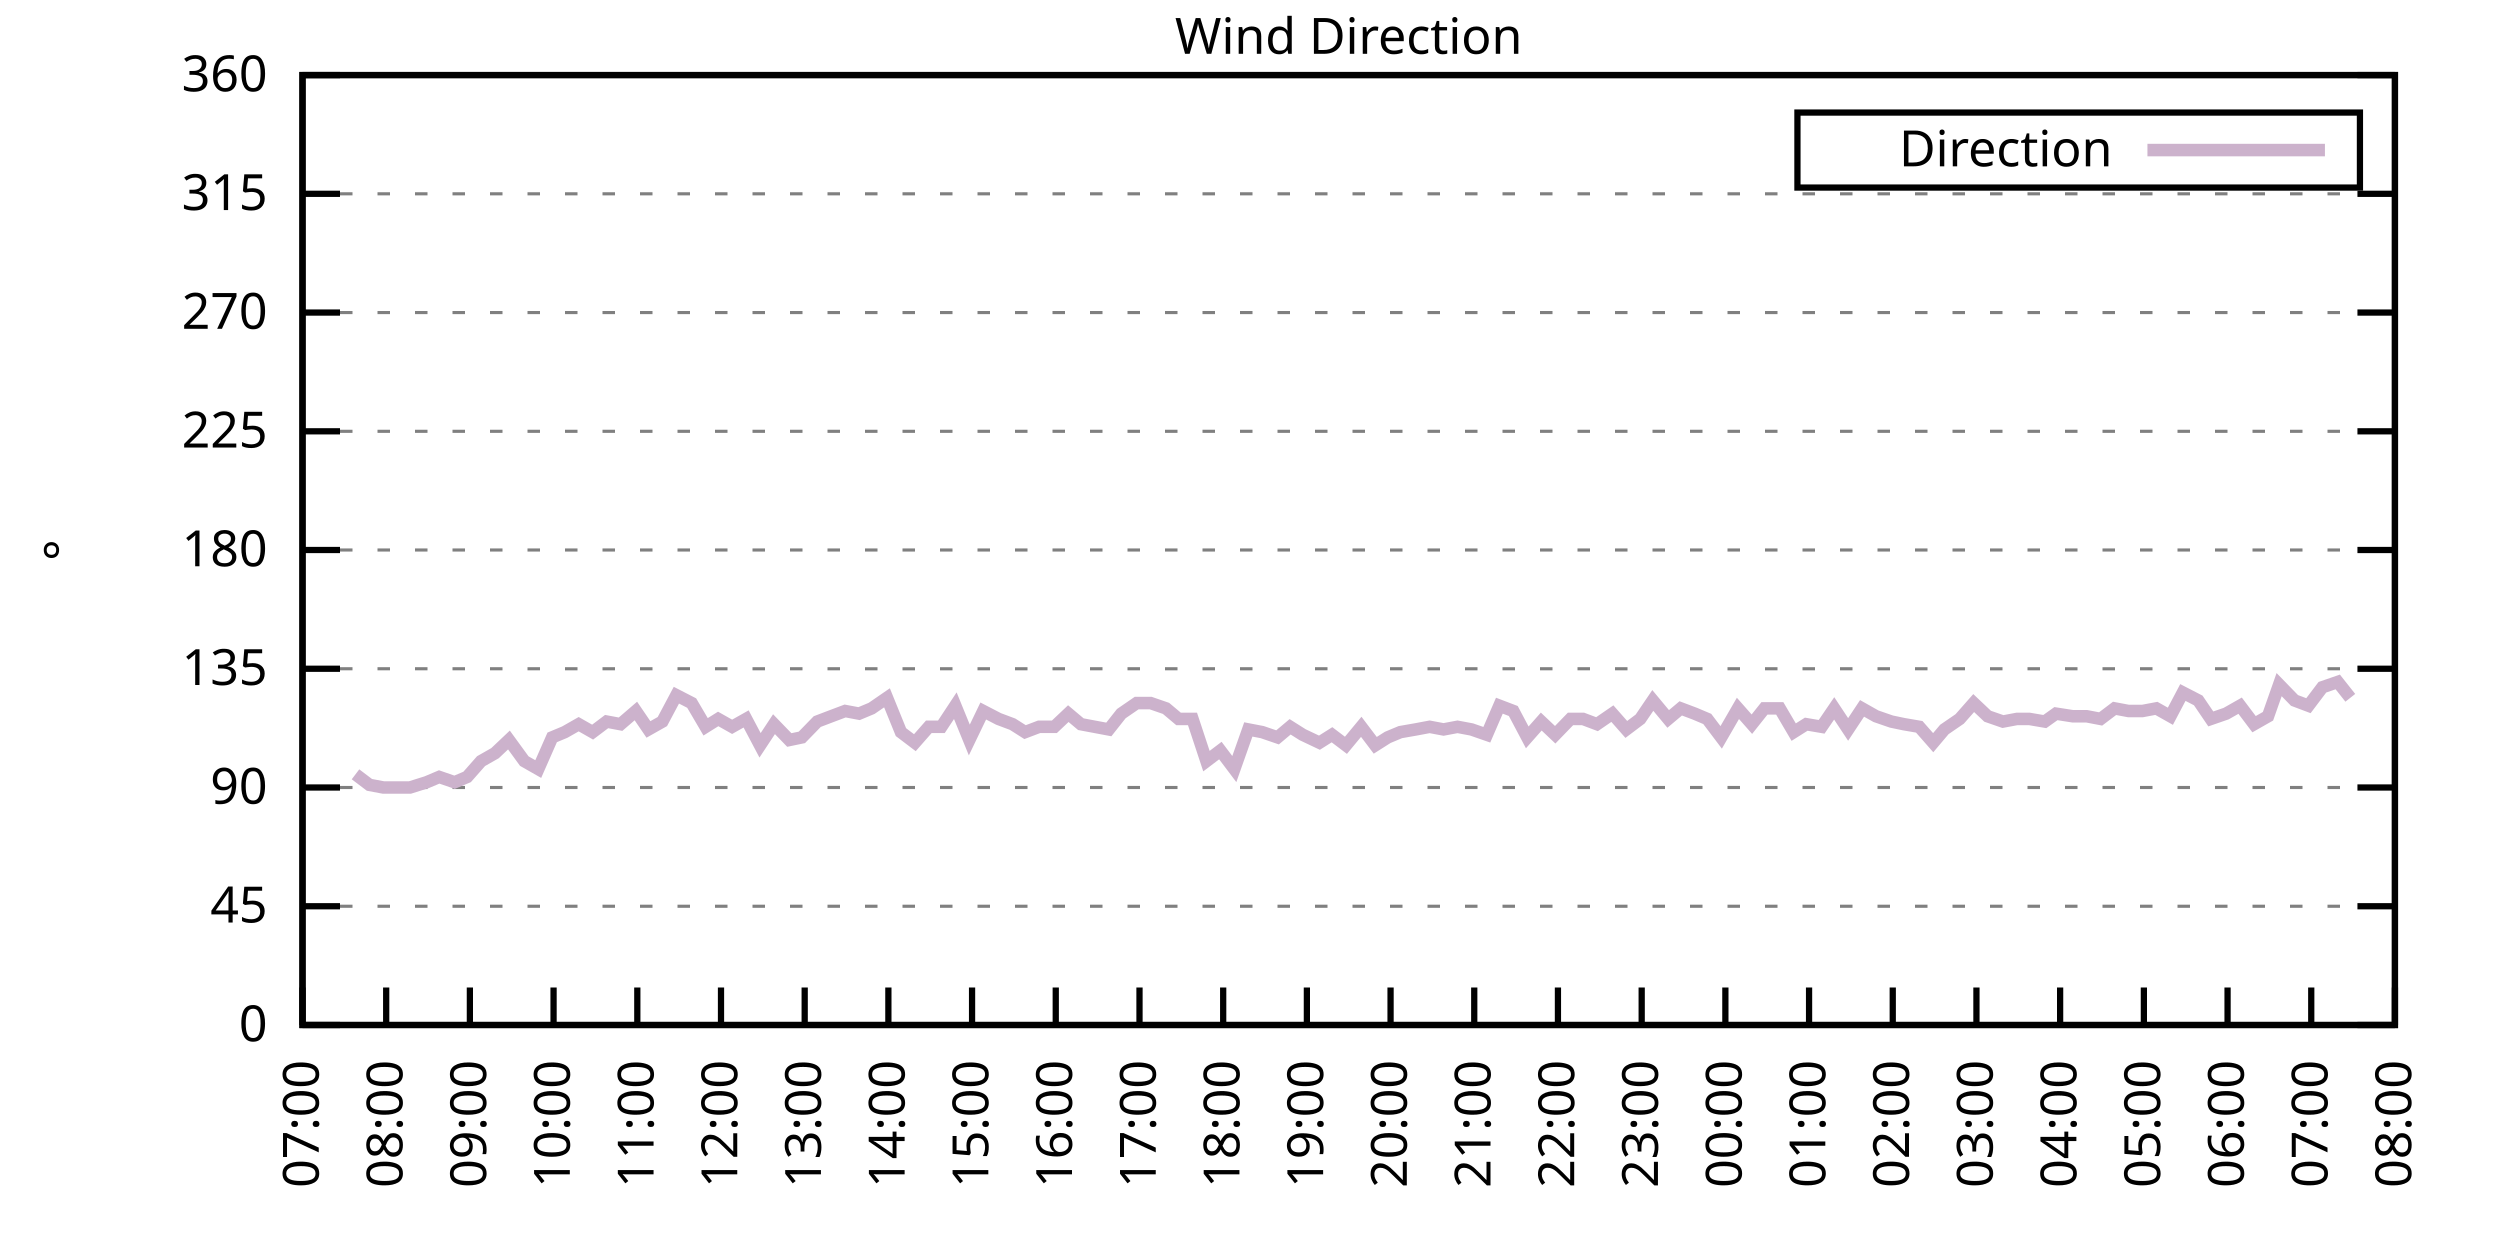
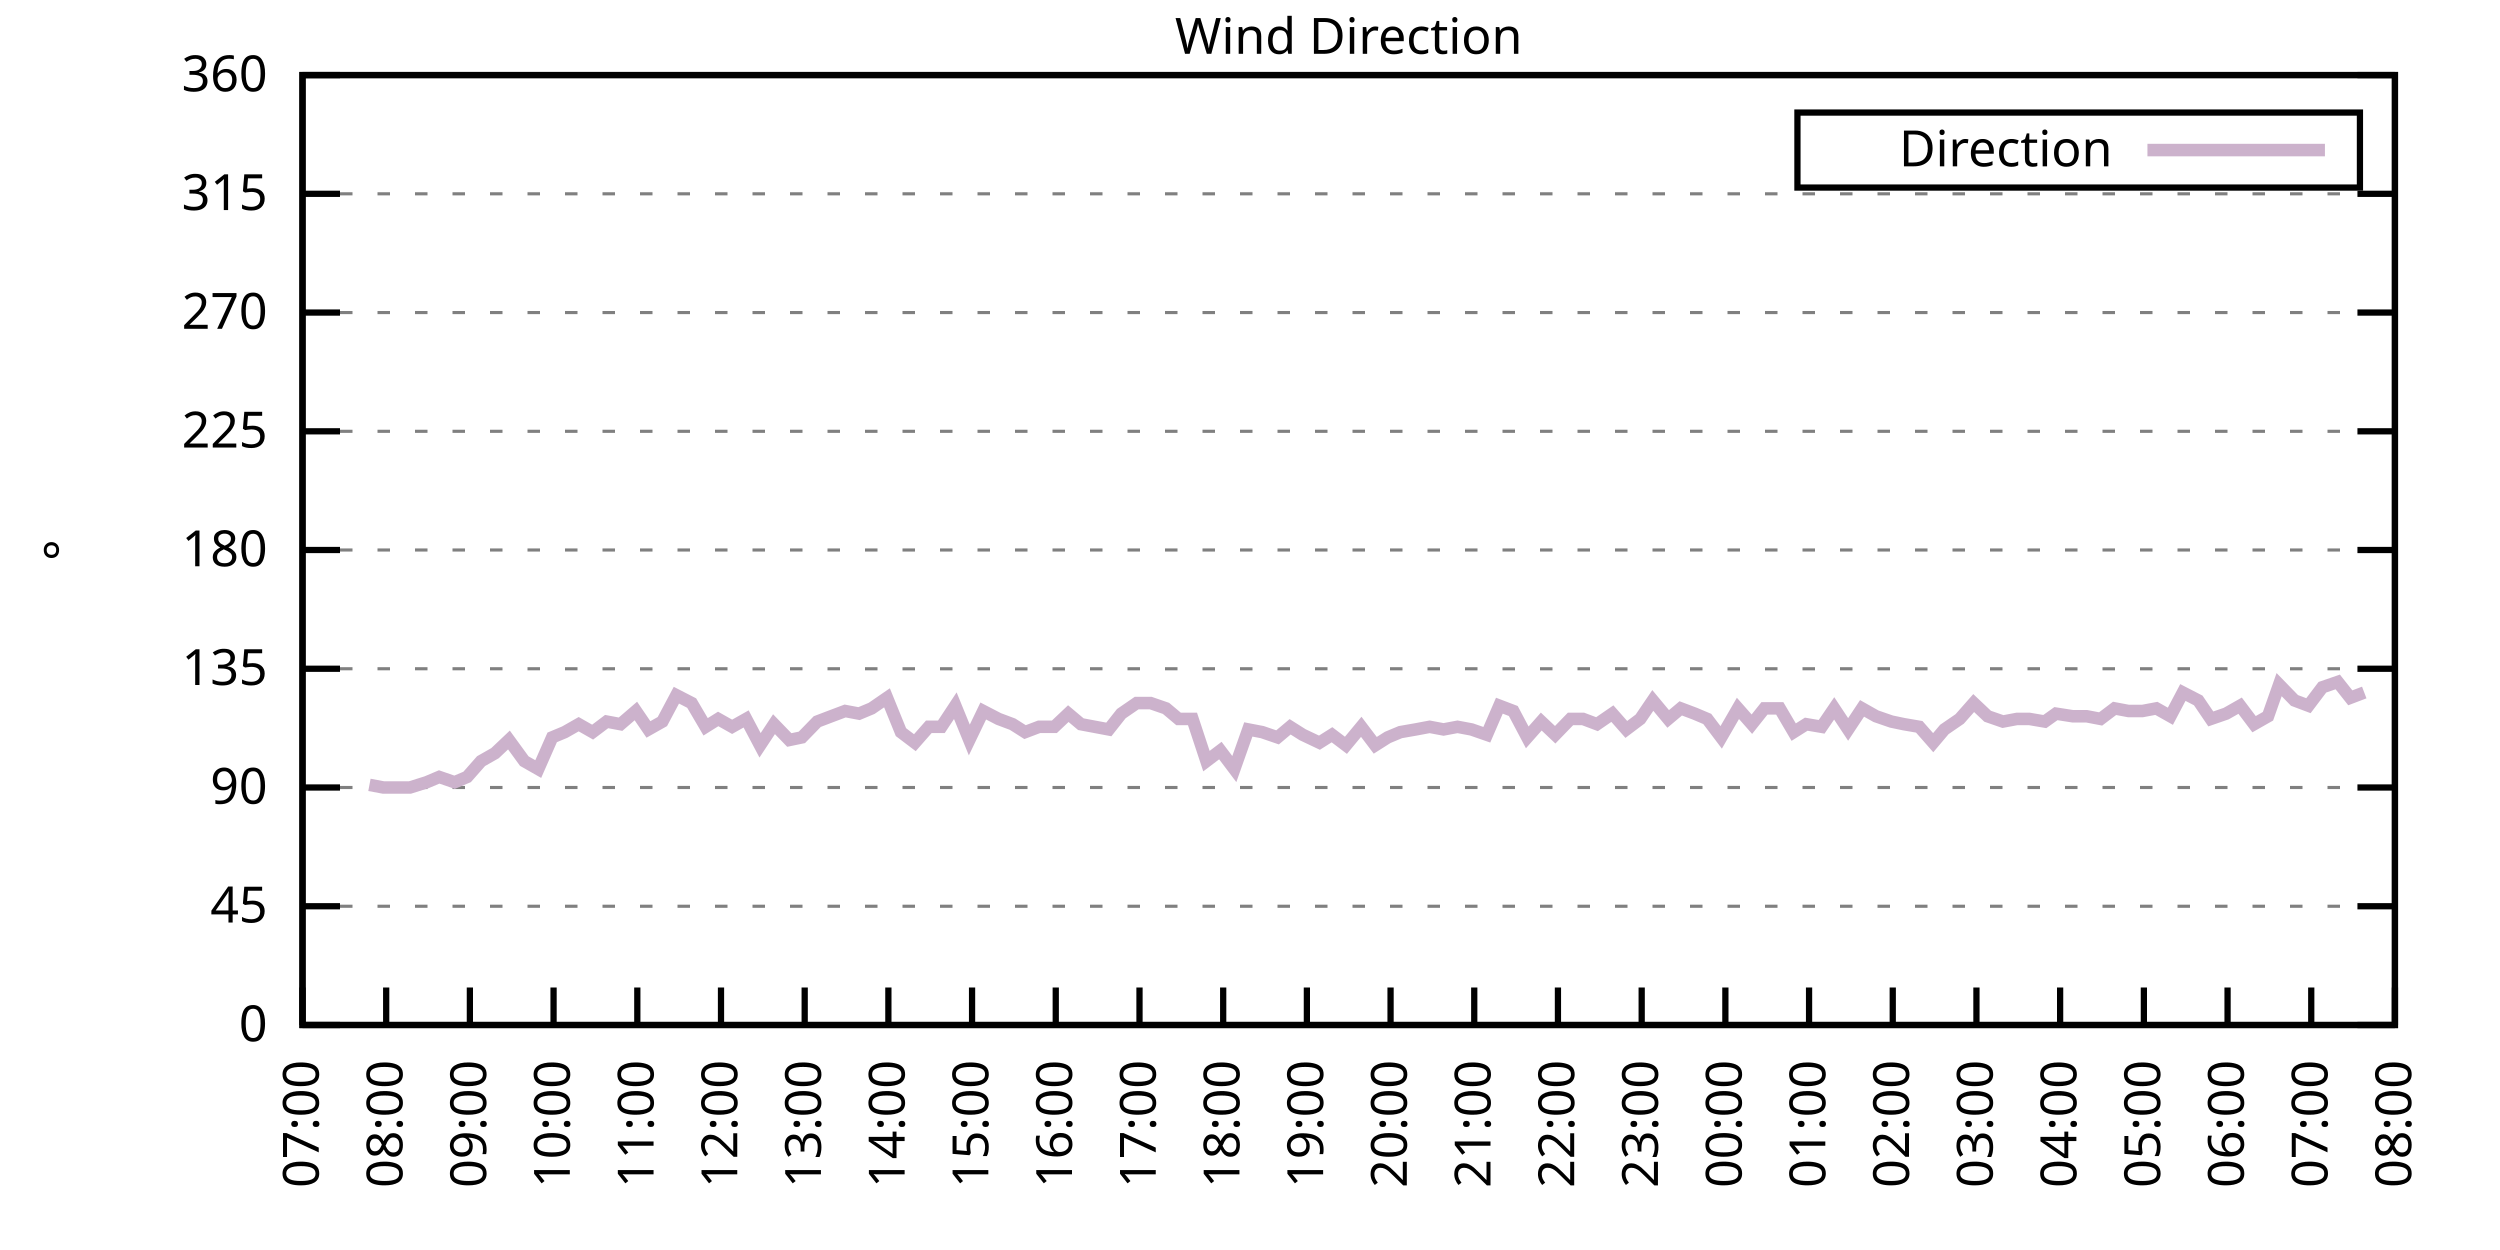
<svg xmlns="http://www.w3.org/2000/svg" xmlns:xlink="http://www.w3.org/1999/xlink" width="400" height="200" viewBox="0 0 400 200">
  <g id="gnuplot_canvas">
    <rect x="0" y="0" width="400" height="200" fill="none" />
    <defs>
      <circle id="gpDot" r="0.5" stroke-width="0.5" stroke="currentColor" />
      <path id="gpPt0" stroke-width="0.333" stroke="currentColor" d="M-1,0 h2 M0,-1 v2" />
      <path id="gpPt1" stroke-width="0.333" stroke="currentColor" d="M-1,-1 L1,1 M1,-1 L-1,1" />
      <path id="gpPt2" stroke-width="0.333" stroke="currentColor" d="M-1,0 L1,0 M0,-1 L0,1 M-1,-1 L1,1 M-1,1 L1,-1" />
      <rect id="gpPt3" stroke-width="0.333" stroke="currentColor" x="-1" y="-1" width="2" height="2" />
      <rect id="gpPt4" stroke-width="0.333" stroke="currentColor" fill="currentColor" x="-1" y="-1" width="2" height="2" />
      <circle id="gpPt5" stroke-width="0.333" stroke="currentColor" cx="0" cy="0" r="1" />
      <use xlink:href="#gpPt5" id="gpPt6" fill="currentColor" stroke="none" />
      <path id="gpPt7" stroke-width="0.333" stroke="currentColor" d="M0,-1.33 L-1.33,0.67 L1.33,0.67 z" />
      <use xlink:href="#gpPt7" id="gpPt8" fill="currentColor" stroke="none" />
      <use xlink:href="#gpPt7" id="gpPt9" stroke="currentColor" transform="rotate(180)" />
      <use xlink:href="#gpPt9" id="gpPt10" fill="currentColor" stroke="none" />
      <use xlink:href="#gpPt3" id="gpPt11" stroke="currentColor" transform="rotate(45)" />
      <use xlink:href="#gpPt11" id="gpPt12" fill="currentColor" stroke="none" />
      <path id="gpPt13" stroke-width="0.333" stroke="currentColor" d="M0,1.330 L1.265,0.411 L0.782,-1.067 L-0.782,-1.076 L-1.265,0.411 z" />
      <use xlink:href="#gpPt13" id="gpPt14" fill="currentColor" stroke="none" />
      <filter id="textbox" filterUnits="objectBoundingBox" x="0" y="0" height="1" width="1">
        <feFlood flood-color="white" flood-opacity="1" result="bgnd" />
        <feComposite in="SourceGraphic" in2="bgnd" operator="atop" />
      </filter>
      <filter id="greybox" filterUnits="objectBoundingBox" x="0" y="0" height="1" width="1">
        <feFlood flood-color="lightgrey" flood-opacity="1" result="grey" />
        <feComposite in="SourceGraphic" in2="grey" operator="atop" />
      </filter>
    </defs>
    <g fill="none" color="white" stroke="currentColor" stroke-width="1.00" stroke-linecap="butt" stroke-linejoin="miter">
</g>
    <g fill="none" color="black" stroke="currentColor" stroke-width="1.00" stroke-linecap="butt" stroke-linejoin="miter">
      <g stroke="none" shape-rendering="crispEdges">
        <polygon fill="rgb(255, 255, 255)" points="48.40,164.00 383.18,164.00 383.18,12.02 48.40,12.02 " />
      </g>
    </g>
    <g fill="none" color="black" stroke="currentColor" stroke-width="1.00" stroke-linecap="butt" stroke-linejoin="miter">
</g>
    <g fill="none" color="black" stroke="black" stroke-width="0.50" stroke-linecap="butt" stroke-linejoin="miter">
</g>
    <g fill="none" color="gray" stroke="currentColor" stroke-width="0.50" stroke-linecap="butt" stroke-linejoin="miter">
      <path stroke="gray" stroke-dasharray="2,4" class="gridline" d="M48.40,164.00 L383.19,164.00  " />
    </g>
    <g fill="none" color="gray" stroke="gray" stroke-width="1.00" stroke-linecap="butt" stroke-linejoin="miter">
</g>
    <g fill="none" color="black" stroke="currentColor" stroke-width="1.00" stroke-linecap="butt" stroke-linejoin="miter">
      <path stroke="black" d="M48.40,164.00 L54.40,164.00 M383.19,164.00 L377.19,164.00  " />
      <g transform="translate(42.80,166.60)" stroke="none" fill="black" font-family="Sans" font-size="8.00" text-anchor="end">
        <text>
          <tspan font-family="Sans"> 0</tspan>
        </text>
      </g>
    </g>
    <g fill="none" color="black" stroke="currentColor" stroke-width="1.00" stroke-linecap="butt" stroke-linejoin="miter">
</g>
    <g fill="none" color="black" stroke="black" stroke-width="0.50" stroke-linecap="butt" stroke-linejoin="miter">
</g>
    <g fill="none" color="gray" stroke="currentColor" stroke-width="0.50" stroke-linecap="butt" stroke-linejoin="miter">
      <path stroke="gray" stroke-dasharray="2,4" class="gridline" d="M48.40,145.00 L383.19,145.00  " />
    </g>
    <g fill="none" color="gray" stroke="gray" stroke-width="1.00" stroke-linecap="butt" stroke-linejoin="miter">
</g>
    <g fill="none" color="black" stroke="currentColor" stroke-width="1.00" stroke-linecap="butt" stroke-linejoin="miter">
      <path stroke="black" d="M48.40,145.00 L54.40,145.00 M383.19,145.00 L377.19,145.00  " />
      <g transform="translate(42.80,147.60)" stroke="none" fill="black" font-family="Sans" font-size="8.00" text-anchor="end">
        <text>
          <tspan font-family="Sans"> 45</tspan>
        </text>
      </g>
    </g>
    <g fill="none" color="black" stroke="currentColor" stroke-width="1.00" stroke-linecap="butt" stroke-linejoin="miter">
</g>
    <g fill="none" color="black" stroke="black" stroke-width="0.50" stroke-linecap="butt" stroke-linejoin="miter">
</g>
    <g fill="none" color="gray" stroke="currentColor" stroke-width="0.50" stroke-linecap="butt" stroke-linejoin="miter">
      <path stroke="gray" stroke-dasharray="2,4" class="gridline" d="M48.40,126.00 L383.19,126.00  " />
    </g>
    <g fill="none" color="gray" stroke="gray" stroke-width="1.00" stroke-linecap="butt" stroke-linejoin="miter">
</g>
    <g fill="none" color="black" stroke="currentColor" stroke-width="1.00" stroke-linecap="butt" stroke-linejoin="miter">
      <path stroke="black" d="M48.40,126.00 L54.40,126.00 M383.19,126.00 L377.19,126.00  " />
      <g transform="translate(42.80,128.60)" stroke="none" fill="black" font-family="Sans" font-size="8.00" text-anchor="end">
        <text>
          <tspan font-family="Sans"> 90</tspan>
        </text>
      </g>
    </g>
    <g fill="none" color="black" stroke="currentColor" stroke-width="1.00" stroke-linecap="butt" stroke-linejoin="miter">
</g>
    <g fill="none" color="black" stroke="black" stroke-width="0.50" stroke-linecap="butt" stroke-linejoin="miter">
</g>
    <g fill="none" color="gray" stroke="currentColor" stroke-width="0.50" stroke-linecap="butt" stroke-linejoin="miter">
      <path stroke="gray" stroke-dasharray="2,4" class="gridline" d="M48.40,107.00 L383.19,107.00  " />
    </g>
    <g fill="none" color="gray" stroke="gray" stroke-width="1.00" stroke-linecap="butt" stroke-linejoin="miter">
</g>
    <g fill="none" color="black" stroke="currentColor" stroke-width="1.00" stroke-linecap="butt" stroke-linejoin="miter">
      <path stroke="black" d="M48.40,107.00 L54.40,107.00 M383.19,107.00 L377.19,107.00  " />
      <g transform="translate(42.80,109.60)" stroke="none" fill="black" font-family="Sans" font-size="8.00" text-anchor="end">
        <text>
          <tspan font-family="Sans"> 135</tspan>
        </text>
      </g>
    </g>
    <g fill="none" color="black" stroke="currentColor" stroke-width="1.00" stroke-linecap="butt" stroke-linejoin="miter">
</g>
    <g fill="none" color="black" stroke="black" stroke-width="0.50" stroke-linecap="butt" stroke-linejoin="miter">
</g>
    <g fill="none" color="gray" stroke="currentColor" stroke-width="0.50" stroke-linecap="butt" stroke-linejoin="miter">
      <path stroke="gray" stroke-dasharray="2,4" class="gridline" d="M48.40,88.00 L383.19,88.00  " />
    </g>
    <g fill="none" color="gray" stroke="gray" stroke-width="1.00" stroke-linecap="butt" stroke-linejoin="miter">
</g>
    <g fill="none" color="black" stroke="currentColor" stroke-width="1.00" stroke-linecap="butt" stroke-linejoin="miter">
      <path stroke="black" d="M48.40,88.00 L54.40,88.00 M383.19,88.00 L377.19,88.00  " />
      <g transform="translate(42.80,90.60)" stroke="none" fill="black" font-family="Sans" font-size="8.00" text-anchor="end">
        <text>
          <tspan font-family="Sans"> 180</tspan>
        </text>
      </g>
    </g>
    <g fill="none" color="black" stroke="currentColor" stroke-width="1.00" stroke-linecap="butt" stroke-linejoin="miter">
</g>
    <g fill="none" color="black" stroke="black" stroke-width="0.50" stroke-linecap="butt" stroke-linejoin="miter">
</g>
    <g fill="none" color="gray" stroke="currentColor" stroke-width="0.50" stroke-linecap="butt" stroke-linejoin="miter">
      <path stroke="gray" stroke-dasharray="2,4" class="gridline" d="M48.40,69.01 L383.19,69.01  " />
    </g>
    <g fill="none" color="gray" stroke="gray" stroke-width="1.00" stroke-linecap="butt" stroke-linejoin="miter">
</g>
    <g fill="none" color="black" stroke="currentColor" stroke-width="1.00" stroke-linecap="butt" stroke-linejoin="miter">
      <path stroke="black" d="M48.40,69.01 L54.40,69.01 M383.19,69.01 L377.19,69.01  " />
      <g transform="translate(42.80,71.61)" stroke="none" fill="black" font-family="Sans" font-size="8.00" text-anchor="end">
        <text>
          <tspan font-family="Sans"> 225</tspan>
        </text>
      </g>
    </g>
    <g fill="none" color="black" stroke="currentColor" stroke-width="1.00" stroke-linecap="butt" stroke-linejoin="miter">
</g>
    <g fill="none" color="black" stroke="black" stroke-width="0.50" stroke-linecap="butt" stroke-linejoin="miter">
</g>
    <g fill="none" color="gray" stroke="currentColor" stroke-width="0.50" stroke-linecap="butt" stroke-linejoin="miter">
      <path stroke="gray" stroke-dasharray="2,4" class="gridline" d="M48.40,50.01 L383.19,50.01  " />
    </g>
    <g fill="none" color="gray" stroke="gray" stroke-width="1.00" stroke-linecap="butt" stroke-linejoin="miter">
</g>
    <g fill="none" color="black" stroke="currentColor" stroke-width="1.00" stroke-linecap="butt" stroke-linejoin="miter">
      <path stroke="black" d="M48.40,50.01 L54.40,50.01 M383.19,50.01 L377.19,50.01  " />
      <g transform="translate(42.80,52.61)" stroke="none" fill="black" font-family="Sans" font-size="8.00" text-anchor="end">
        <text>
          <tspan font-family="Sans"> 270</tspan>
        </text>
      </g>
    </g>
    <g fill="none" color="black" stroke="currentColor" stroke-width="1.00" stroke-linecap="butt" stroke-linejoin="miter">
</g>
    <g fill="none" color="black" stroke="black" stroke-width="0.50" stroke-linecap="butt" stroke-linejoin="miter">
</g>
    <g fill="none" color="gray" stroke="currentColor" stroke-width="0.50" stroke-linecap="butt" stroke-linejoin="miter">
      <path stroke="gray" stroke-dasharray="2,4" class="gridline" d="M48.40,31.01 L383.19,31.01  " />
    </g>
    <g fill="none" color="gray" stroke="gray" stroke-width="1.00" stroke-linecap="butt" stroke-linejoin="miter">
</g>
    <g fill="none" color="black" stroke="currentColor" stroke-width="1.00" stroke-linecap="butt" stroke-linejoin="miter">
      <path stroke="black" d="M48.40,31.01 L54.40,31.01 M383.19,31.01 L377.19,31.01  " />
      <g transform="translate(42.80,33.61)" stroke="none" fill="black" font-family="Sans" font-size="8.00" text-anchor="end">
        <text>
          <tspan font-family="Sans"> 315</tspan>
        </text>
      </g>
    </g>
    <g fill="none" color="black" stroke="currentColor" stroke-width="1.00" stroke-linecap="butt" stroke-linejoin="miter">
</g>
    <g fill="none" color="black" stroke="black" stroke-width="0.50" stroke-linecap="butt" stroke-linejoin="miter">
</g>
    <g fill="none" color="gray" stroke="currentColor" stroke-width="0.50" stroke-linecap="butt" stroke-linejoin="miter">
      <path stroke="gray" stroke-dasharray="2,4" class="gridline" d="M48.40,12.01 L383.19,12.01  " />
    </g>
    <g fill="none" color="gray" stroke="gray" stroke-width="1.00" stroke-linecap="butt" stroke-linejoin="miter">
</g>
    <g fill="none" color="black" stroke="currentColor" stroke-width="1.00" stroke-linecap="butt" stroke-linejoin="miter">
      <path stroke="black" d="M48.40,12.01 L54.40,12.01 M383.19,12.01 L377.19,12.01  " />
      <g transform="translate(42.80,14.61)" stroke="none" fill="black" font-family="Sans" font-size="8.00" text-anchor="end">
        <text>
          <tspan font-family="Sans"> 360</tspan>
        </text>
      </g>
    </g>
    <g fill="none" color="black" stroke="currentColor" stroke-width="1.00" stroke-linecap="butt" stroke-linejoin="miter">
      <path stroke="black" d="M48.40,164.00 L48.40,158.00  " />
      <g transform="translate(51.00,169.60) rotate(270.00)" stroke="none" fill="black" font-family="Sans" font-size="8.00" text-anchor="end">
        <text>
          <tspan font-family="Sans">07:00</tspan>
        </text>
      </g>
    </g>
    <g fill="none" color="black" stroke="currentColor" stroke-width="1.00" stroke-linecap="butt" stroke-linejoin="miter">
      <path stroke="black" d="M61.79,164.00 L61.79,158.00  " />
      <g transform="translate(64.39,169.60) rotate(270.00)" stroke="none" fill="black" font-family="Sans" font-size="8.00" text-anchor="end">
        <text>
          <tspan font-family="Sans">08:00</tspan>
        </text>
      </g>
    </g>
    <g fill="none" color="black" stroke="currentColor" stroke-width="1.00" stroke-linecap="butt" stroke-linejoin="miter">
      <path stroke="black" d="M75.18,164.00 L75.18,158.00  " />
      <g transform="translate(77.78,169.60) rotate(270.00)" stroke="none" fill="black" font-family="Sans" font-size="8.00" text-anchor="end">
        <text>
          <tspan font-family="Sans">09:00</tspan>
        </text>
      </g>
    </g>
    <g fill="none" color="black" stroke="currentColor" stroke-width="1.00" stroke-linecap="butt" stroke-linejoin="miter">
      <path stroke="black" d="M88.57,164.00 L88.57,158.00  " />
      <g transform="translate(91.17,169.60) rotate(270.00)" stroke="none" fill="black" font-family="Sans" font-size="8.00" text-anchor="end">
        <text>
          <tspan font-family="Sans">10:00</tspan>
        </text>
      </g>
    </g>
    <g fill="none" color="black" stroke="currentColor" stroke-width="1.00" stroke-linecap="butt" stroke-linejoin="miter">
      <path stroke="black" d="M101.97,164.00 L101.97,158.00  " />
      <g transform="translate(104.57,169.60) rotate(270.00)" stroke="none" fill="black" font-family="Sans" font-size="8.00" text-anchor="end">
        <text>
          <tspan font-family="Sans">11:00</tspan>
        </text>
      </g>
    </g>
    <g fill="none" color="black" stroke="currentColor" stroke-width="1.00" stroke-linecap="butt" stroke-linejoin="miter">
      <path stroke="black" d="M115.36,164.00 L115.36,158.00  " />
      <g transform="translate(117.96,169.60) rotate(270.00)" stroke="none" fill="black" font-family="Sans" font-size="8.00" text-anchor="end">
        <text>
          <tspan font-family="Sans">12:00</tspan>
        </text>
      </g>
    </g>
    <g fill="none" color="black" stroke="currentColor" stroke-width="1.00" stroke-linecap="butt" stroke-linejoin="miter">
      <path stroke="black" d="M128.75,164.00 L128.75,158.00  " />
      <g transform="translate(131.35,169.60) rotate(270.00)" stroke="none" fill="black" font-family="Sans" font-size="8.00" text-anchor="end">
        <text>
          <tspan font-family="Sans">13:00</tspan>
        </text>
      </g>
    </g>
    <g fill="none" color="black" stroke="currentColor" stroke-width="1.00" stroke-linecap="butt" stroke-linejoin="miter">
      <path stroke="black" d="M142.14,164.00 L142.14,158.00  " />
      <g transform="translate(144.74,169.60) rotate(270.00)" stroke="none" fill="black" font-family="Sans" font-size="8.00" text-anchor="end">
        <text>
          <tspan font-family="Sans">14:00</tspan>
        </text>
      </g>
    </g>
    <g fill="none" color="black" stroke="currentColor" stroke-width="1.00" stroke-linecap="butt" stroke-linejoin="miter">
      <path stroke="black" d="M155.53,164.00 L155.53,158.00  " />
      <g transform="translate(158.13,169.60) rotate(270.00)" stroke="none" fill="black" font-family="Sans" font-size="8.00" text-anchor="end">
        <text>
          <tspan font-family="Sans">15:00</tspan>
        </text>
      </g>
    </g>
    <g fill="none" color="black" stroke="currentColor" stroke-width="1.00" stroke-linecap="butt" stroke-linejoin="miter">
      <path stroke="black" d="M168.92,164.00 L168.92,158.00  " />
      <g transform="translate(171.52,169.60) rotate(270.00)" stroke="none" fill="black" font-family="Sans" font-size="8.00" text-anchor="end">
        <text>
          <tspan font-family="Sans">16:00</tspan>
        </text>
      </g>
    </g>
    <g fill="none" color="black" stroke="currentColor" stroke-width="1.00" stroke-linecap="butt" stroke-linejoin="miter">
      <path stroke="black" d="M182.32,164.00 L182.32,158.00  " />
      <g transform="translate(184.92,169.60) rotate(270.00)" stroke="none" fill="black" font-family="Sans" font-size="8.00" text-anchor="end">
        <text>
          <tspan font-family="Sans">17:00</tspan>
        </text>
      </g>
    </g>
    <g fill="none" color="black" stroke="currentColor" stroke-width="1.00" stroke-linecap="butt" stroke-linejoin="miter">
      <path stroke="black" d="M195.71,164.00 L195.71,158.00  " />
      <g transform="translate(198.31,169.60) rotate(270.00)" stroke="none" fill="black" font-family="Sans" font-size="8.00" text-anchor="end">
        <text>
          <tspan font-family="Sans">18:00</tspan>
        </text>
      </g>
    </g>
    <g fill="none" color="black" stroke="currentColor" stroke-width="1.00" stroke-linecap="butt" stroke-linejoin="miter">
      <path stroke="black" d="M209.10,164.00 L209.10,158.00  " />
      <g transform="translate(211.70,169.60) rotate(270.00)" stroke="none" fill="black" font-family="Sans" font-size="8.00" text-anchor="end">
        <text>
          <tspan font-family="Sans">19:00</tspan>
        </text>
      </g>
    </g>
    <g fill="none" color="black" stroke="currentColor" stroke-width="1.00" stroke-linecap="butt" stroke-linejoin="miter">
      <path stroke="black" d="M222.49,164.00 L222.49,158.00  " />
      <g transform="translate(225.09,169.60) rotate(270.00)" stroke="none" fill="black" font-family="Sans" font-size="8.00" text-anchor="end">
        <text>
          <tspan font-family="Sans">20:00</tspan>
        </text>
      </g>
    </g>
    <g fill="none" color="black" stroke="currentColor" stroke-width="1.00" stroke-linecap="butt" stroke-linejoin="miter">
      <path stroke="black" d="M235.88,164.00 L235.88,158.00  " />
      <g transform="translate(238.48,169.60) rotate(270.00)" stroke="none" fill="black" font-family="Sans" font-size="8.00" text-anchor="end">
        <text>
          <tspan font-family="Sans">21:00</tspan>
        </text>
      </g>
    </g>
    <g fill="none" color="black" stroke="currentColor" stroke-width="1.00" stroke-linecap="butt" stroke-linejoin="miter">
      <path stroke="black" d="M249.27,164.00 L249.27,158.00  " />
      <g transform="translate(251.87,169.60) rotate(270.00)" stroke="none" fill="black" font-family="Sans" font-size="8.00" text-anchor="end">
        <text>
          <tspan font-family="Sans">22:00</tspan>
        </text>
      </g>
    </g>
    <g fill="none" color="black" stroke="currentColor" stroke-width="1.00" stroke-linecap="butt" stroke-linejoin="miter">
      <path stroke="black" d="M262.67,164.00 L262.67,158.00  " />
      <g transform="translate(265.27,169.60) rotate(270.00)" stroke="none" fill="black" font-family="Sans" font-size="8.00" text-anchor="end">
        <text>
          <tspan font-family="Sans">23:00</tspan>
        </text>
      </g>
    </g>
    <g fill="none" color="black" stroke="currentColor" stroke-width="1.00" stroke-linecap="butt" stroke-linejoin="miter">
      <path stroke="black" d="M276.06,164.00 L276.06,158.00  " />
      <g transform="translate(278.66,169.60) rotate(270.00)" stroke="none" fill="black" font-family="Sans" font-size="8.00" text-anchor="end">
        <text>
          <tspan font-family="Sans">00:00</tspan>
        </text>
      </g>
    </g>
    <g fill="none" color="black" stroke="currentColor" stroke-width="1.00" stroke-linecap="butt" stroke-linejoin="miter">
      <path stroke="black" d="M289.45,164.00 L289.45,158.00  " />
      <g transform="translate(292.05,169.60) rotate(270.00)" stroke="none" fill="black" font-family="Sans" font-size="8.00" text-anchor="end">
        <text>
          <tspan font-family="Sans">01:00</tspan>
        </text>
      </g>
    </g>
    <g fill="none" color="black" stroke="currentColor" stroke-width="1.00" stroke-linecap="butt" stroke-linejoin="miter">
      <path stroke="black" d="M302.84,164.00 L302.84,158.00  " />
      <g transform="translate(305.44,169.60) rotate(270.00)" stroke="none" fill="black" font-family="Sans" font-size="8.00" text-anchor="end">
        <text>
          <tspan font-family="Sans">02:00</tspan>
        </text>
      </g>
    </g>
    <g fill="none" color="black" stroke="currentColor" stroke-width="1.00" stroke-linecap="butt" stroke-linejoin="miter">
      <path stroke="black" d="M316.23,164.00 L316.23,158.00  " />
      <g transform="translate(318.83,169.60) rotate(270.00)" stroke="none" fill="black" font-family="Sans" font-size="8.00" text-anchor="end">
        <text>
          <tspan font-family="Sans">03:00</tspan>
        </text>
      </g>
    </g>
    <g fill="none" color="black" stroke="currentColor" stroke-width="1.00" stroke-linecap="butt" stroke-linejoin="miter">
      <path stroke="black" d="M329.62,164.00 L329.62,158.00  " />
      <g transform="translate(332.22,169.60) rotate(270.00)" stroke="none" fill="black" font-family="Sans" font-size="8.00" text-anchor="end">
        <text>
          <tspan font-family="Sans">04:00</tspan>
        </text>
      </g>
    </g>
    <g fill="none" color="black" stroke="currentColor" stroke-width="1.00" stroke-linecap="butt" stroke-linejoin="miter">
      <path stroke="black" d="M343.02,164.00 L343.02,158.00  " />
      <g transform="translate(345.62,169.60) rotate(270.00)" stroke="none" fill="black" font-family="Sans" font-size="8.00" text-anchor="end">
        <text>
          <tspan font-family="Sans">05:00</tspan>
        </text>
      </g>
    </g>
    <g fill="none" color="black" stroke="currentColor" stroke-width="1.00" stroke-linecap="butt" stroke-linejoin="miter">
      <path stroke="black" d="M356.41,164.00 L356.41,158.00  " />
      <g transform="translate(359.01,169.60) rotate(270.00)" stroke="none" fill="black" font-family="Sans" font-size="8.00" text-anchor="end">
        <text>
          <tspan font-family="Sans">06:00</tspan>
        </text>
      </g>
    </g>
    <g fill="none" color="black" stroke="currentColor" stroke-width="1.00" stroke-linecap="butt" stroke-linejoin="miter">
      <path stroke="black" d="M369.80,164.00 L369.80,158.00  " />
      <g transform="translate(372.40,169.60) rotate(270.00)" stroke="none" fill="black" font-family="Sans" font-size="8.00" text-anchor="end">
        <text>
          <tspan font-family="Sans">07:00</tspan>
        </text>
      </g>
    </g>
    <g fill="none" color="black" stroke="currentColor" stroke-width="1.00" stroke-linecap="butt" stroke-linejoin="miter">
      <path stroke="black" d="M383.19,164.00 L383.19,158.00  " />
      <g transform="translate(385.79,169.60) rotate(270.00)" stroke="none" fill="black" font-family="Sans" font-size="8.00" text-anchor="end">
        <text>
          <tspan font-family="Sans">08:00</tspan>
        </text>
      </g>
    </g>
    <g fill="none" color="black" stroke="currentColor" stroke-width="1.00" stroke-linecap="butt" stroke-linejoin="miter">
</g>
    <g fill="none" color="black" stroke="currentColor" stroke-width="1.00" stroke-linecap="butt" stroke-linejoin="miter">
      <path stroke="black" d="M48.40,12.01 L48.40,164.00 L383.19,164.00 L383.19,12.01 L48.40,12.01 Z  " />
    </g>
    <g fill="none" color="black" stroke="currentColor" stroke-width="1.00" stroke-linecap="butt" stroke-linejoin="miter">
</g>
    <g fill="none" color="black" stroke="currentColor" stroke-width="1.00" stroke-linecap="butt" stroke-linejoin="miter">
      <path stroke="black" d="M287.59,30.01 L287.59,18.01 L377.59,18.01 L377.59,30.01 L287.59,30.01 Z  " />
    </g>
    <g id="Wind_direction_plot_1">
      <g fill="none" color="white" stroke="black" stroke-width="2.00" stroke-linecap="butt" stroke-linejoin="miter">
</g>
      <g fill="none" color="black" stroke="currentColor" stroke-width="2.00" stroke-linecap="butt" stroke-linejoin="miter">
        <g transform="translate(337.99,26.61)" stroke="none" fill="black" font-family="Sans" font-size="8.00" text-anchor="end">
          <text>
            <tspan font-family="Sans">Direction</tspan>
          </text>
        </g>
      </g>
      <g fill="none" color="black" stroke="currentColor" stroke-width="2.00" stroke-linecap="butt" stroke-linejoin="miter">
-         <path stroke="rgb(204, 178, 204)" d="M343.59,24.01 L371.99,24.01 M56.88,123.89 L59.11,125.58 L61.35,126.00 L63.58,126.00 L65.59,126.00 L68.26,125.16   L70.27,124.31 L72.73,125.16 L74.74,124.31 L76.97,121.78 L79.20,120.51 L81.43,118.40 L83.89,121.78 L86.12,123.05   L88.35,117.98 L90.36,117.14 L92.59,115.87 L94.82,117.14 L97.06,115.45 L99.29,115.87 L101.74,113.76 L103.75,116.71   L105.98,115.45 L108.22,111.23 L110.67,112.49 L112.90,116.29 L114.91,115.03 L117.14,116.29 L119.38,115.03 L121.61,119.25   L123.84,115.87 L126.29,118.40 L128.30,117.98 L130.76,115.45 L132.99,114.60 L135.22,113.76 L137.45,114.18 L139.46,113.34   L141.92,111.65 L144.15,117.14 L146.38,118.83 L148.61,116.29 L150.62,116.29 L152.85,112.91 L155.09,118.40 L157.32,113.76   L159.77,115.03 L162.01,115.87 L164.01,117.14 L166.25,116.29 L168.70,116.29 L170.93,114.18 L172.94,115.87 L175.17,116.29   L177.41,116.71 L179.41,114.18 L181.87,112.49 L184.10,112.49 L186.56,113.34 L188.57,115.03 L190.80,115.03 L193.03,121.78   L195.26,120.09 L197.49,123.05 L199.73,116.71 L201.96,117.14 L204.41,117.98 L206.42,116.29 L208.43,117.56 L211.11,118.83   L213.12,117.56 L215.35,119.25 L217.80,116.29 L220.04,119.25 L222.04,117.98 L224.05,117.14 L226.51,116.71 L228.74,116.29   L230.97,116.71 L233.20,116.29 L235.44,116.71 L237.89,117.56 L239.90,112.91 L242.13,113.76 L244.36,117.98 L246.60,115.45   L248.83,117.56 L251.28,115.03 L253.29,115.03 L255.52,115.87 L257.98,114.18 L260.21,116.71 L262.44,115.03 L264.45,112.07   L266.91,115.03 L268.92,113.34 L271.15,114.18 L273.16,115.03 L275.39,117.98 L278.07,113.34 L280.30,115.87 L282.31,113.34   L284.76,113.34 L286.99,117.14 L289.00,115.87 L291.46,116.29 L293.47,113.34 L295.70,116.71 L297.93,113.34 L300.16,114.60   L302.62,115.45 L304.63,115.87 L307.08,116.29 L309.31,118.83 L311.10,116.71 L313.55,115.03 L315.79,112.49 L318.02,114.60   L320.47,115.45 L322.70,115.03 L324.71,115.03 L327.17,115.45 L328.95,114.18 L331.63,114.60 L333.86,114.60 L336.10,115.03   L338.33,113.34 L340.56,113.76 L342.79,113.76 L345.02,113.34 L347.26,114.60 L349.26,110.80 L351.72,112.07 L353.73,115.03   L356.18,114.18 L358.42,112.91 L360.65,115.87 L362.88,114.60 L364.66,109.54 L367.12,112.07 L369.35,112.91 L371.58,109.96   L374.04,109.11 L376.05,111.65  " />
+         <path stroke="rgb(204, 178, 204)" d="M343.59,24.01 L371.99,24.01 M59.11,125.58 L61.35,126.00 L63.58,126.00 L65.59,126.00 L68.26,125.16 L70.27,124.31   L72.73,125.16 L74.74,124.31 L76.97,121.78 L79.20,120.51 L81.43,118.40 L83.89,121.78 L86.12,123.05 L88.35,117.98   L90.36,117.14 L92.59,115.87 L94.82,117.14 L97.06,115.45 L99.29,115.87 L101.74,113.76 L103.75,116.71 L105.98,115.45   L108.22,111.23 L110.67,112.49 L112.90,116.29 L114.91,115.03 L117.14,116.29 L119.38,115.03 L121.61,119.25 L123.84,115.87   L126.29,118.40 L128.30,117.98 L130.76,115.45 L132.99,114.60 L135.22,113.76 L137.45,114.18 L139.46,113.34 L141.92,111.65   L144.15,117.14 L146.38,118.83 L148.61,116.29 L150.62,116.29 L152.85,112.91 L155.09,118.40 L157.32,113.76 L159.77,115.03   L162.01,115.87 L164.01,117.14 L166.25,116.29 L168.70,116.29 L170.93,114.18 L172.94,115.87 L175.17,116.29 L177.41,116.71   L179.41,114.18 L181.87,112.49 L184.10,112.49 L186.56,113.34 L188.57,115.03 L190.80,115.03 L193.03,121.78 L195.26,120.09   L197.49,123.05 L199.73,116.71 L201.96,117.14 L204.41,117.98 L206.42,116.29 L208.43,117.56 L211.11,118.83 L213.12,117.56   L215.35,119.25 L217.80,116.29 L220.04,119.25 L222.04,117.98 L224.05,117.14 L226.51,116.71 L228.74,116.29 L230.97,116.71   L233.20,116.29 L235.44,116.71 L237.89,117.56 L239.90,112.91 L242.13,113.76 L244.36,117.98 L246.60,115.45 L248.83,117.56   L251.28,115.03 L253.29,115.03 L255.52,115.87 L257.98,114.18 L260.21,116.71 L262.44,115.03 L264.45,112.07 L266.91,115.03   L268.92,113.34 L271.15,114.18 L273.16,115.03 L275.39,117.98 L278.07,113.34 L280.30,115.87 L282.31,113.34 L284.76,113.34   L286.99,117.14 L289.00,115.87 L291.46,116.29 L293.47,113.34 L295.70,116.71 L297.93,113.34 L300.16,114.60 L302.62,115.45   L304.63,115.87 L307.08,116.29 L309.31,118.83 L311.10,116.71 L313.55,115.03 L315.79,112.49 L318.02,114.60 L320.47,115.45   L322.70,115.03 L324.71,115.03 L327.17,115.45 L328.95,114.18 L331.63,114.60 L333.86,114.60 L336.10,115.03 L338.33,113.34   L340.56,113.76 L342.79,113.76 L345.02,113.34 L347.26,114.60 L349.26,110.80 L351.72,112.07 L353.73,115.03 L356.18,114.18   L358.42,112.91 L360.65,115.87 L362.88,114.60 L364.66,109.54 L367.12,112.07 L369.35,112.91 L371.58,109.96 L374.04,109.11   L376.05,111.65 L378.28,110.80  " />
      </g>
    </g>
    <g fill="none" color="black" stroke="currentColor" stroke-width="2.00" stroke-linecap="butt" stroke-linejoin="miter">
</g>
    <g fill="none" color="black" stroke="black" stroke-width="1.00" stroke-linecap="butt" stroke-linejoin="miter">
</g>
    <g fill="none" color="black" stroke="currentColor" stroke-width="1.00" stroke-linecap="butt" stroke-linejoin="miter">
      <path stroke="black" d="M48.40,12.01 L48.40,164.00 L383.19,164.00 L383.19,12.01 L48.40,12.01 Z  " />
      <g transform="translate(12.80,88.01) rotate(270.00)" stroke="none" fill="black" font-family="Sans" font-size="8.00" text-anchor="middle">
        <text>
          <tspan font-family="Sans">°</tspan>
        </text>
      </g>
    </g>
    <g fill="none" color="black" stroke="currentColor" stroke-width="1.00" stroke-linecap="butt" stroke-linejoin="miter">
</g>
    <g fill="none" color="black" stroke="currentColor" stroke-width="1.00" stroke-linecap="butt" stroke-linejoin="miter">
      <g transform="translate(215.79,8.61)" stroke="none" fill="black" font-family="Sans" font-size="8.00" text-anchor="middle">
        <text>
          <tspan font-family="Sans">Wind Direction</tspan>
        </text>
      </g>
    </g>
    <g fill="none" color="black" stroke="currentColor" stroke-width="1.00" stroke-linecap="butt" stroke-linejoin="miter">
</g>
  </g>
</svg>
